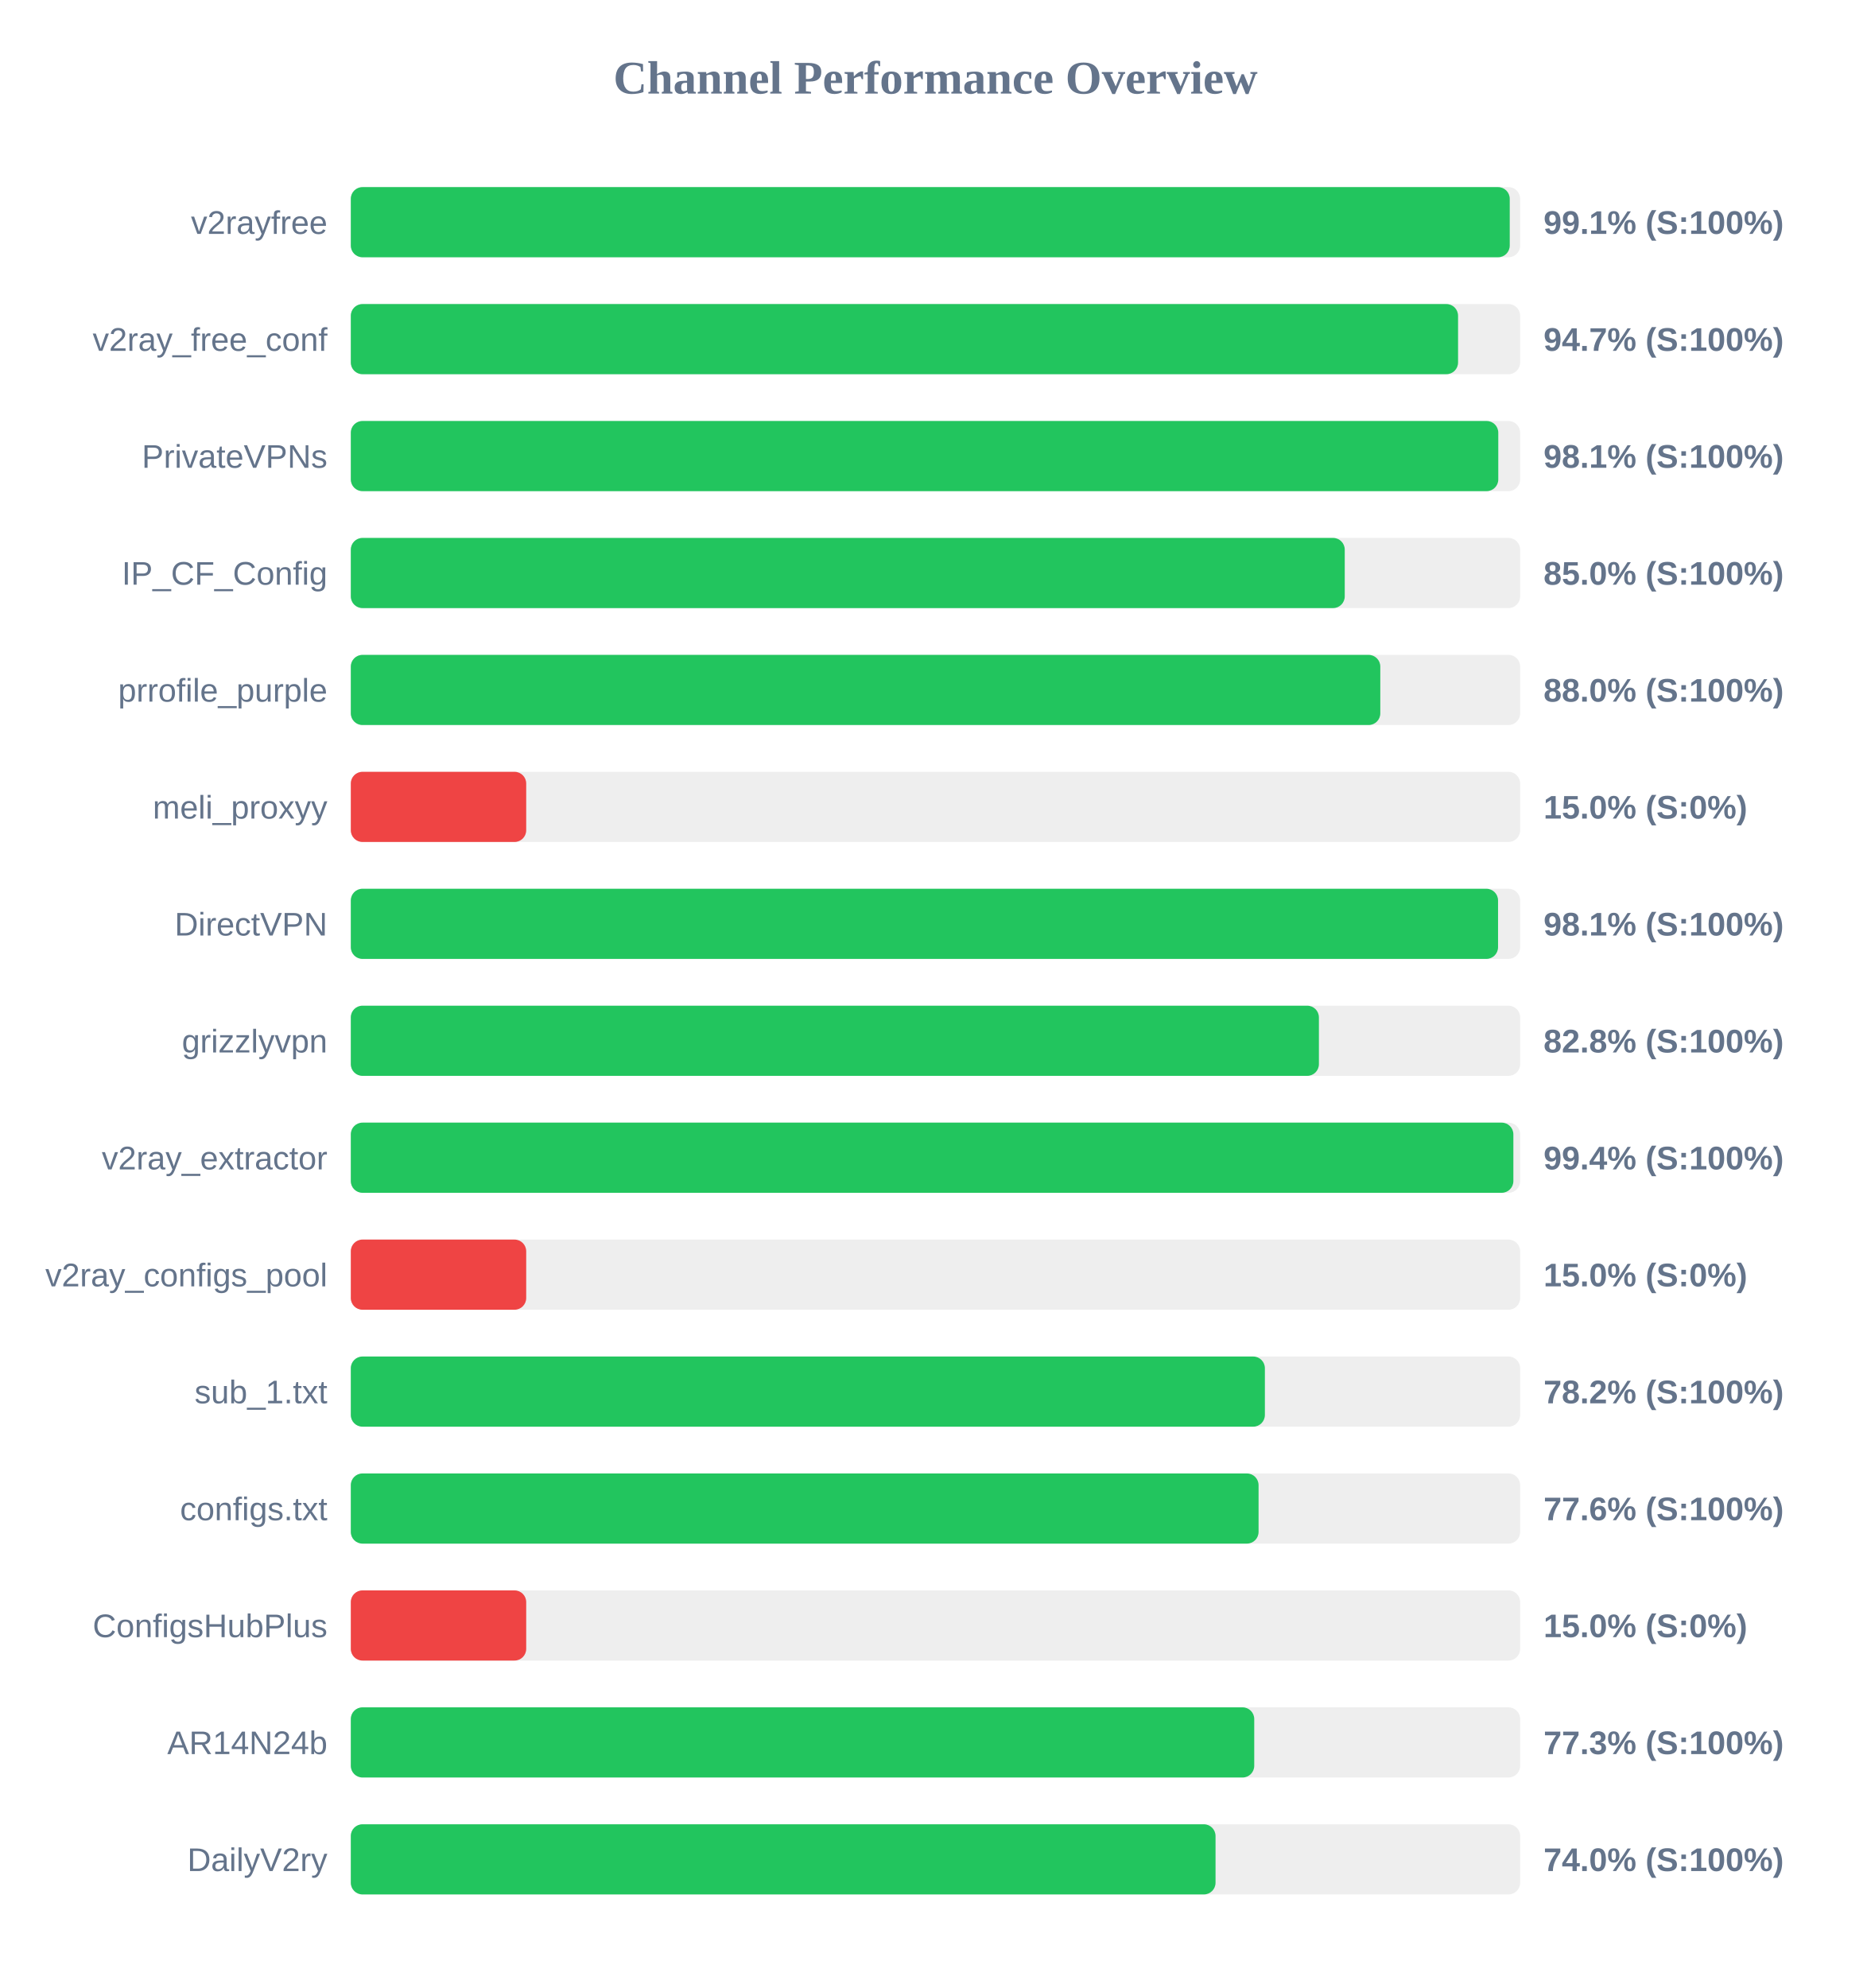
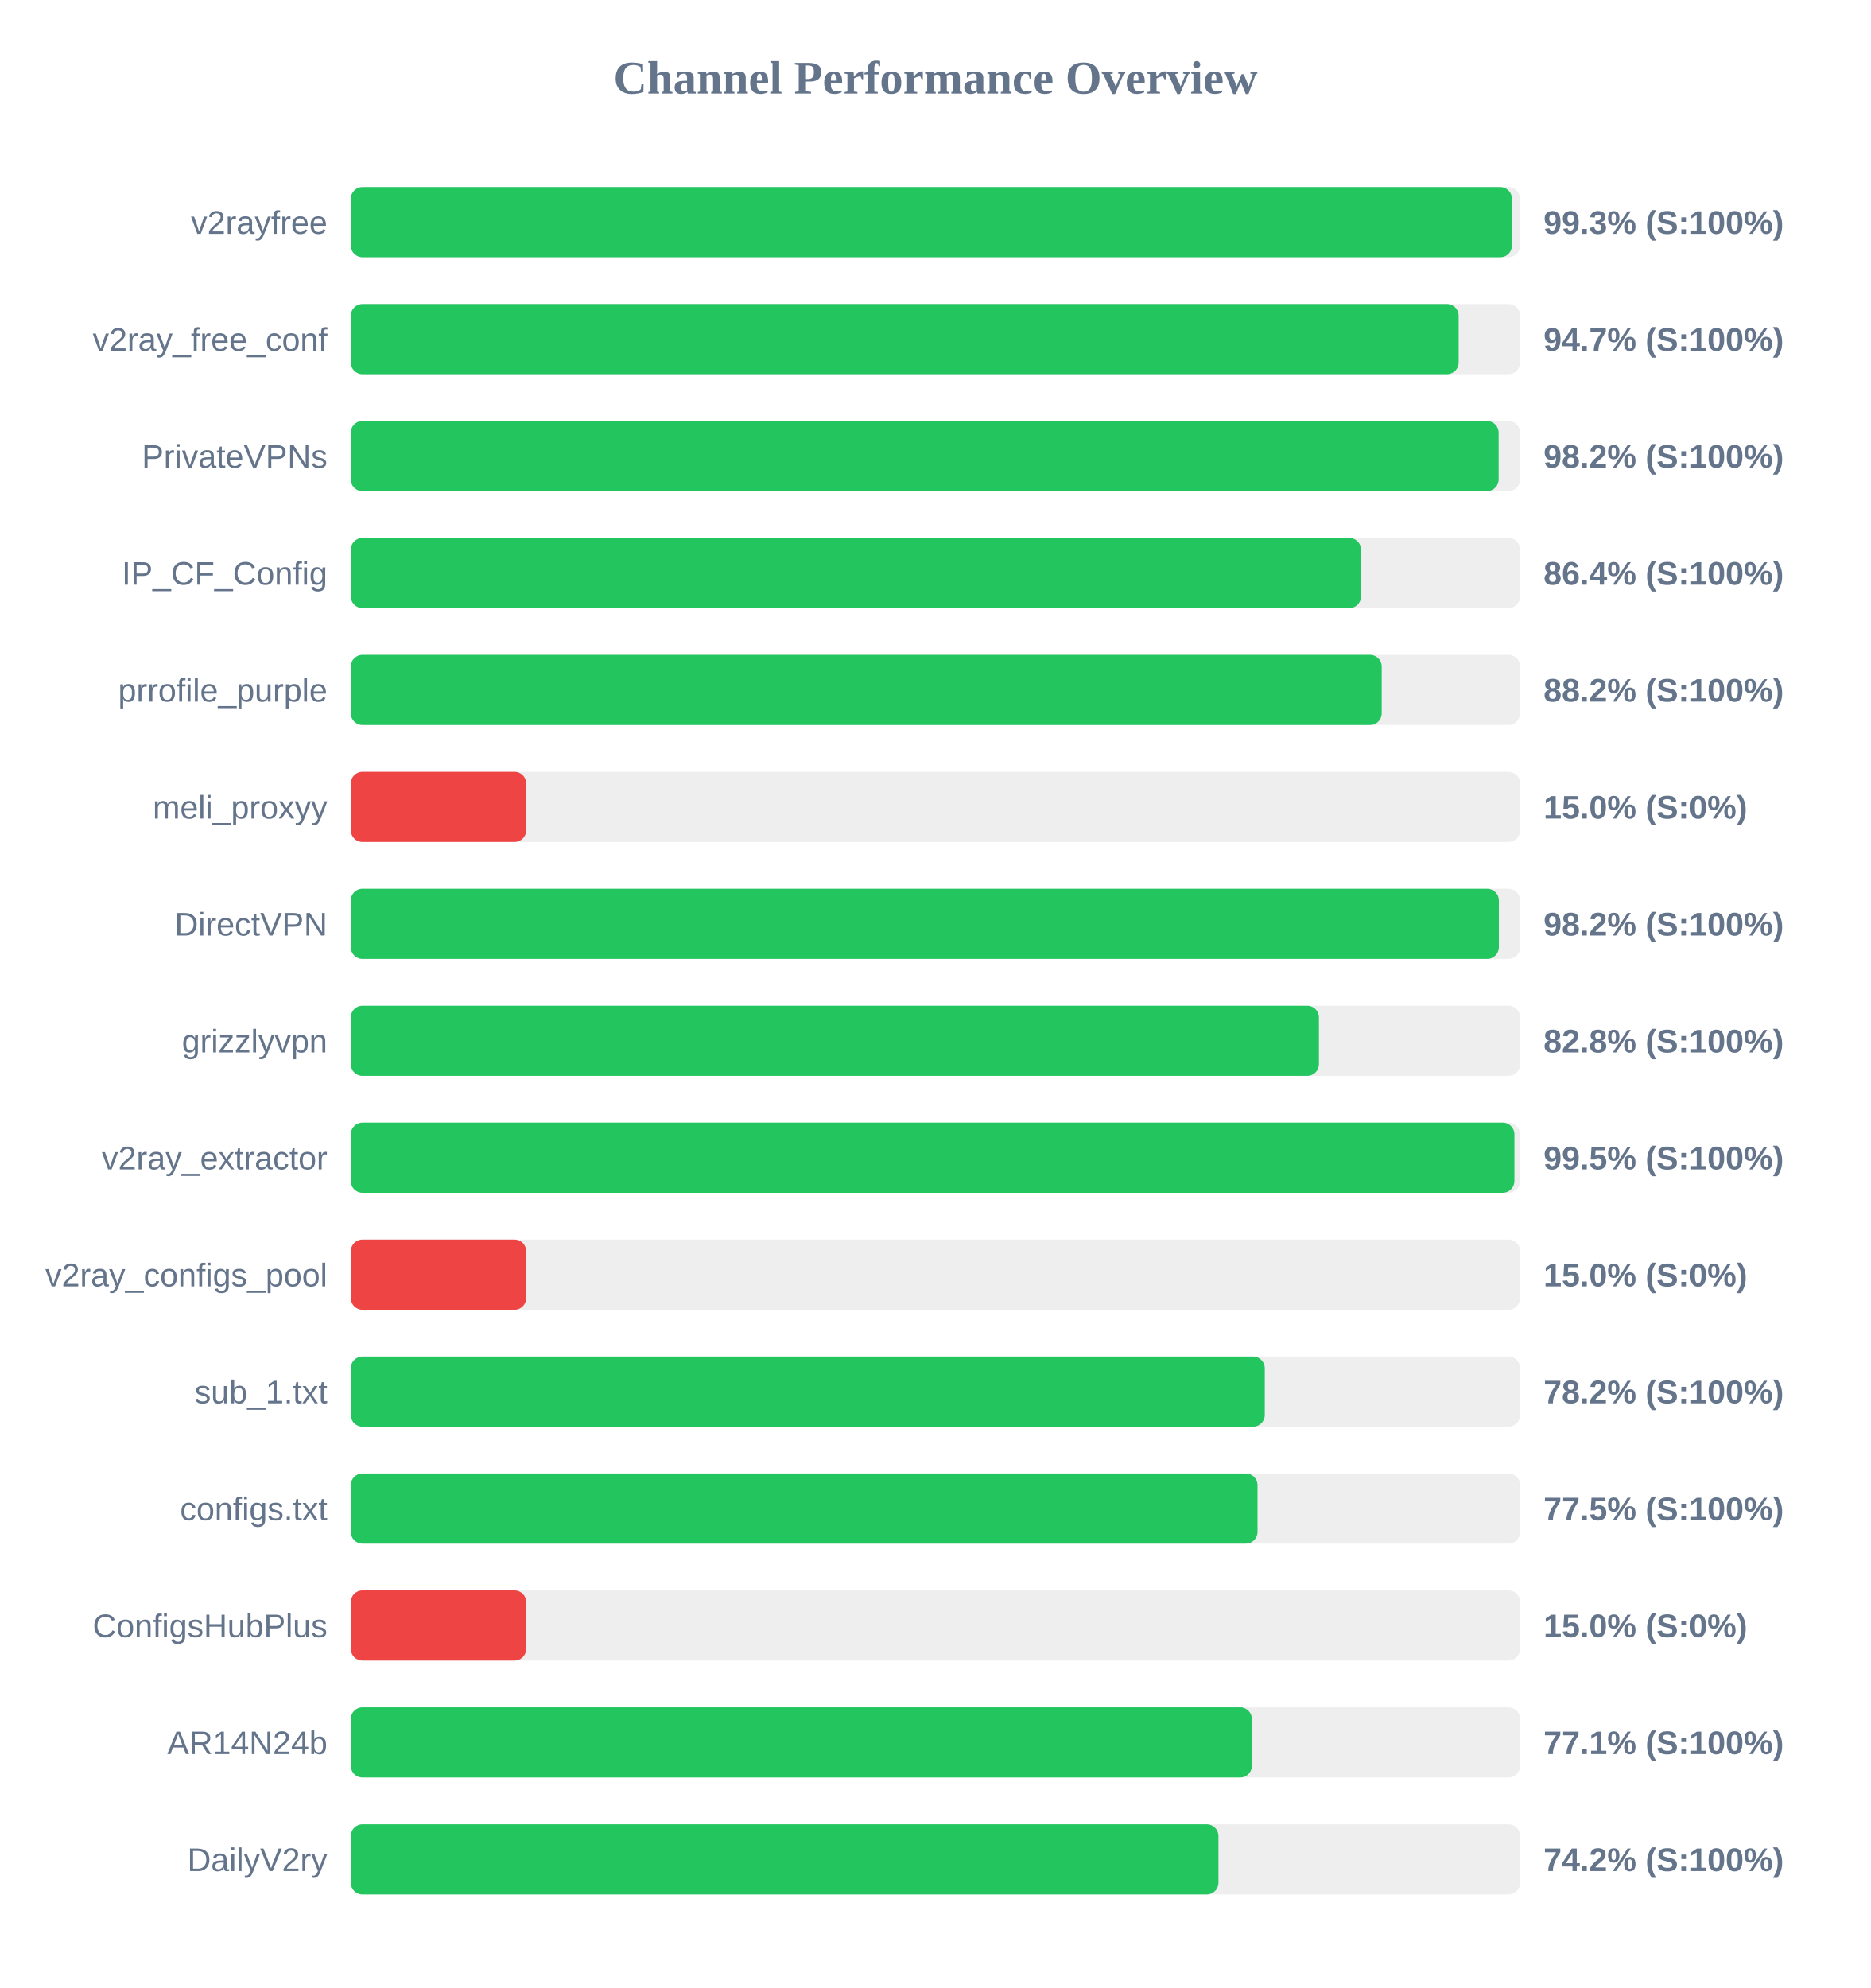
<svg xmlns="http://www.w3.org/2000/svg" width="800" height="850" version="1.1">
  <style>
        .row { font: 14px Arial; fill: #64748b; }
        .score { font: bold 14px Arial; fill: #64748b; }
    </style>
  <text x="400" y="40" text-anchor="middle" font-size="20px" font-weight="bold" fill="#64748b">Channel Performance Overview</text>
  <rect x="150" y="80" width="500" height="30" fill="#eee" rx="5" />
-   <rect x="150" y="80" width="495.55" height="30" fill="#22c55e" rx="5" />
+   <rect x="150" y="80" width="496.5" height="30" fill="#22c55e" rx="5" />
  <text x="140" y="100" text-anchor="end" class="row">v2rayfree</text>
-   <text x="660" y="100" text-anchor="start" class="score">99.1% (S:100%)</text>
+   <text x="660" y="100" text-anchor="start" class="score">99.3% (S:100%)</text>
  <rect x="150" y="130" width="500" height="30" fill="#eee" rx="5" />
-   <rect x="150" y="130" width="473.45" height="30" fill="#22c55e" rx="5" />
+   <rect x="150" y="130" width="473.7" height="30" fill="#22c55e" rx="5" />
  <text x="140" y="150" text-anchor="end" class="row">v2ray_free_conf</text>
  <text x="660" y="150" text-anchor="start" class="score">94.7% (S:100%)</text>
  <rect x="150" y="180" width="500" height="30" fill="#eee" rx="5" />
-   <rect x="150" y="180" width="490.65" height="30" fill="#22c55e" rx="5" />
+   <rect x="150" y="180" width="490.8" height="30" fill="#22c55e" rx="5" />
  <text x="140" y="200" text-anchor="end" class="row">PrivateVPNs</text>
-   <text x="660" y="200" text-anchor="start" class="score">98.1% (S:100%)</text>
+   <text x="660" y="200" text-anchor="start" class="score">98.2% (S:100%)</text>
  <rect x="150" y="230" width="500" height="30" fill="#eee" rx="5" />
-   <rect x="150" y="230" width="425.0" height="30" fill="#22c55e" rx="5" />
+   <rect x="150" y="230" width="431.95" height="30" fill="#22c55e" rx="5" />
  <text x="140" y="250" text-anchor="end" class="row">IP_CF_Config</text>
-   <text x="660" y="250" text-anchor="start" class="score">85.0% (S:100%)</text>
+   <text x="660" y="250" text-anchor="start" class="score">86.4% (S:100%)</text>
  <rect x="150" y="280" width="500" height="30" fill="#eee" rx="5" />
-   <rect x="150" y="280" width="440.2" height="30" fill="#22c55e" rx="5" />
+   <rect x="150" y="280" width="440.8" height="30" fill="#22c55e" rx="5" />
  <text x="140" y="300" text-anchor="end" class="row">prrofile_purple</text>
-   <text x="660" y="300" text-anchor="start" class="score">88.0% (S:100%)</text>
+   <text x="660" y="300" text-anchor="start" class="score">88.2% (S:100%)</text>
  <rect x="150" y="330" width="500" height="30" fill="#eee" rx="5" />
  <rect x="150" y="330" width="75.0" height="30" fill="#ef4444" rx="5" />
  <text x="140" y="350" text-anchor="end" class="row">meli_proxyy</text>
  <text x="660" y="350" text-anchor="start" class="score">15.0% (S:0%)</text>
  <rect x="150" y="380" width="500" height="30" fill="#eee" rx="5" />
-   <rect x="150" y="380" width="490.55" height="30" fill="#22c55e" rx="5" />
+   <rect x="150" y="380" width="490.9" height="30" fill="#22c55e" rx="5" />
  <text x="140" y="400" text-anchor="end" class="row">DirectVPN</text>
-   <text x="660" y="400" text-anchor="start" class="score">98.1% (S:100%)</text>
+   <text x="660" y="400" text-anchor="start" class="score">98.2% (S:100%)</text>
  <rect x="150" y="430" width="500" height="30" fill="#eee" rx="5" />
  <rect x="150" y="430" width="413.95" height="30" fill="#22c55e" rx="5" />
  <text x="140" y="450" text-anchor="end" class="row">grizzlyvpn</text>
  <text x="660" y="450" text-anchor="start" class="score">82.8% (S:100%)</text>
  <rect x="150" y="480" width="500" height="30" fill="#eee" rx="5" />
-   <rect x="150" y="480" width="497.1" height="30" fill="#22c55e" rx="5" />
+   <rect x="150" y="480" width="497.55" height="30" fill="#22c55e" rx="5" />
  <text x="140" y="500" text-anchor="end" class="row">v2ray_extractor</text>
-   <text x="660" y="500" text-anchor="start" class="score">99.4% (S:100%)</text>
+   <text x="660" y="500" text-anchor="start" class="score">99.5% (S:100%)</text>
  <rect x="150" y="530" width="500" height="30" fill="#eee" rx="5" />
  <rect x="150" y="530" width="75.0" height="30" fill="#ef4444" rx="5" />
  <text x="140" y="550" text-anchor="end" class="row">v2ray_configs_pool</text>
  <text x="660" y="550" text-anchor="start" class="score">15.0% (S:0%)</text>
  <rect x="150" y="580" width="500" height="30" fill="#eee" rx="5" />
-   <rect x="150" y="580" width="390.85" height="30" fill="#22c55e" rx="5" />
+   <rect x="150" y="580" width="390.8" height="30" fill="#22c55e" rx="5" />
  <text x="140" y="600" text-anchor="end" class="row">sub_1.txt</text>
  <text x="660" y="600" text-anchor="start" class="score">78.2% (S:100%)</text>
  <rect x="150" y="630" width="500" height="30" fill="#eee" rx="5" />
-   <rect x="150" y="630" width="388.15" height="30" fill="#22c55e" rx="5" />
+   <rect x="150" y="630" width="387.7" height="30" fill="#22c55e" rx="5" />
  <text x="140" y="650" text-anchor="end" class="row">configs.txt</text>
-   <text x="660" y="650" text-anchor="start" class="score">77.6% (S:100%)</text>
+   <text x="660" y="650" text-anchor="start" class="score">77.5% (S:100%)</text>
  <rect x="150" y="680" width="500" height="30" fill="#eee" rx="5" />
  <rect x="150" y="680" width="75.0" height="30" fill="#ef4444" rx="5" />
  <text x="140" y="700" text-anchor="end" class="row">ConfigsHubPlus</text>
  <text x="660" y="700" text-anchor="start" class="score">15.0% (S:0%)</text>
  <rect x="150" y="730" width="500" height="30" fill="#eee" rx="5" />
-   <rect x="150" y="730" width="386.3" height="30" fill="#22c55e" rx="5" />
+   <rect x="150" y="730" width="385.3" height="30" fill="#22c55e" rx="5" />
  <text x="140" y="750" text-anchor="end" class="row">AR14N24b</text>
-   <text x="660" y="750" text-anchor="start" class="score">77.3% (S:100%)</text>
+   <text x="660" y="750" text-anchor="start" class="score">77.1% (S:100%)</text>
  <rect x="150" y="780" width="500" height="30" fill="#eee" rx="5" />
-   <rect x="150" y="780" width="369.75" height="30" fill="#22c55e" rx="5" />
+   <rect x="150" y="780" width="371.0" height="30" fill="#22c55e" rx="5" />
  <text x="140" y="800" text-anchor="end" class="row">DailyV2ry</text>
-   <text x="660" y="800" text-anchor="start" class="score">74.0% (S:100%)</text>
+   <text x="660" y="800" text-anchor="start" class="score">74.2% (S:100%)</text>
</svg>
